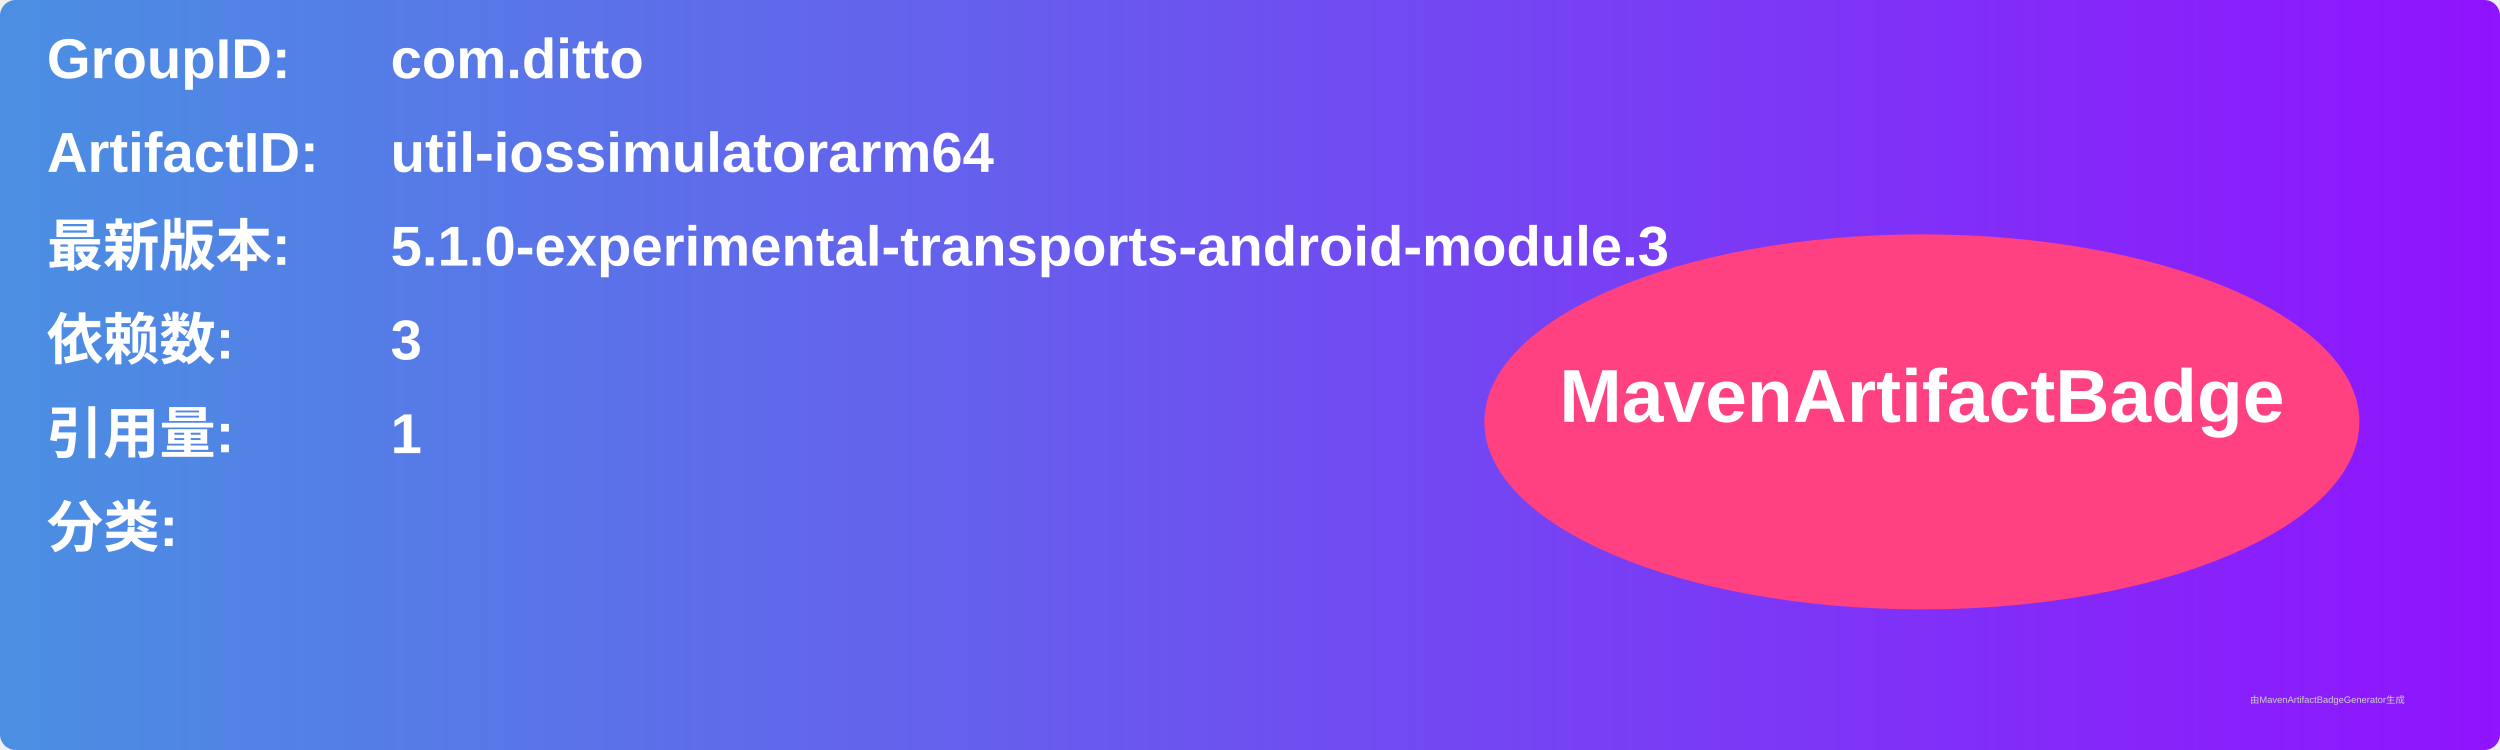
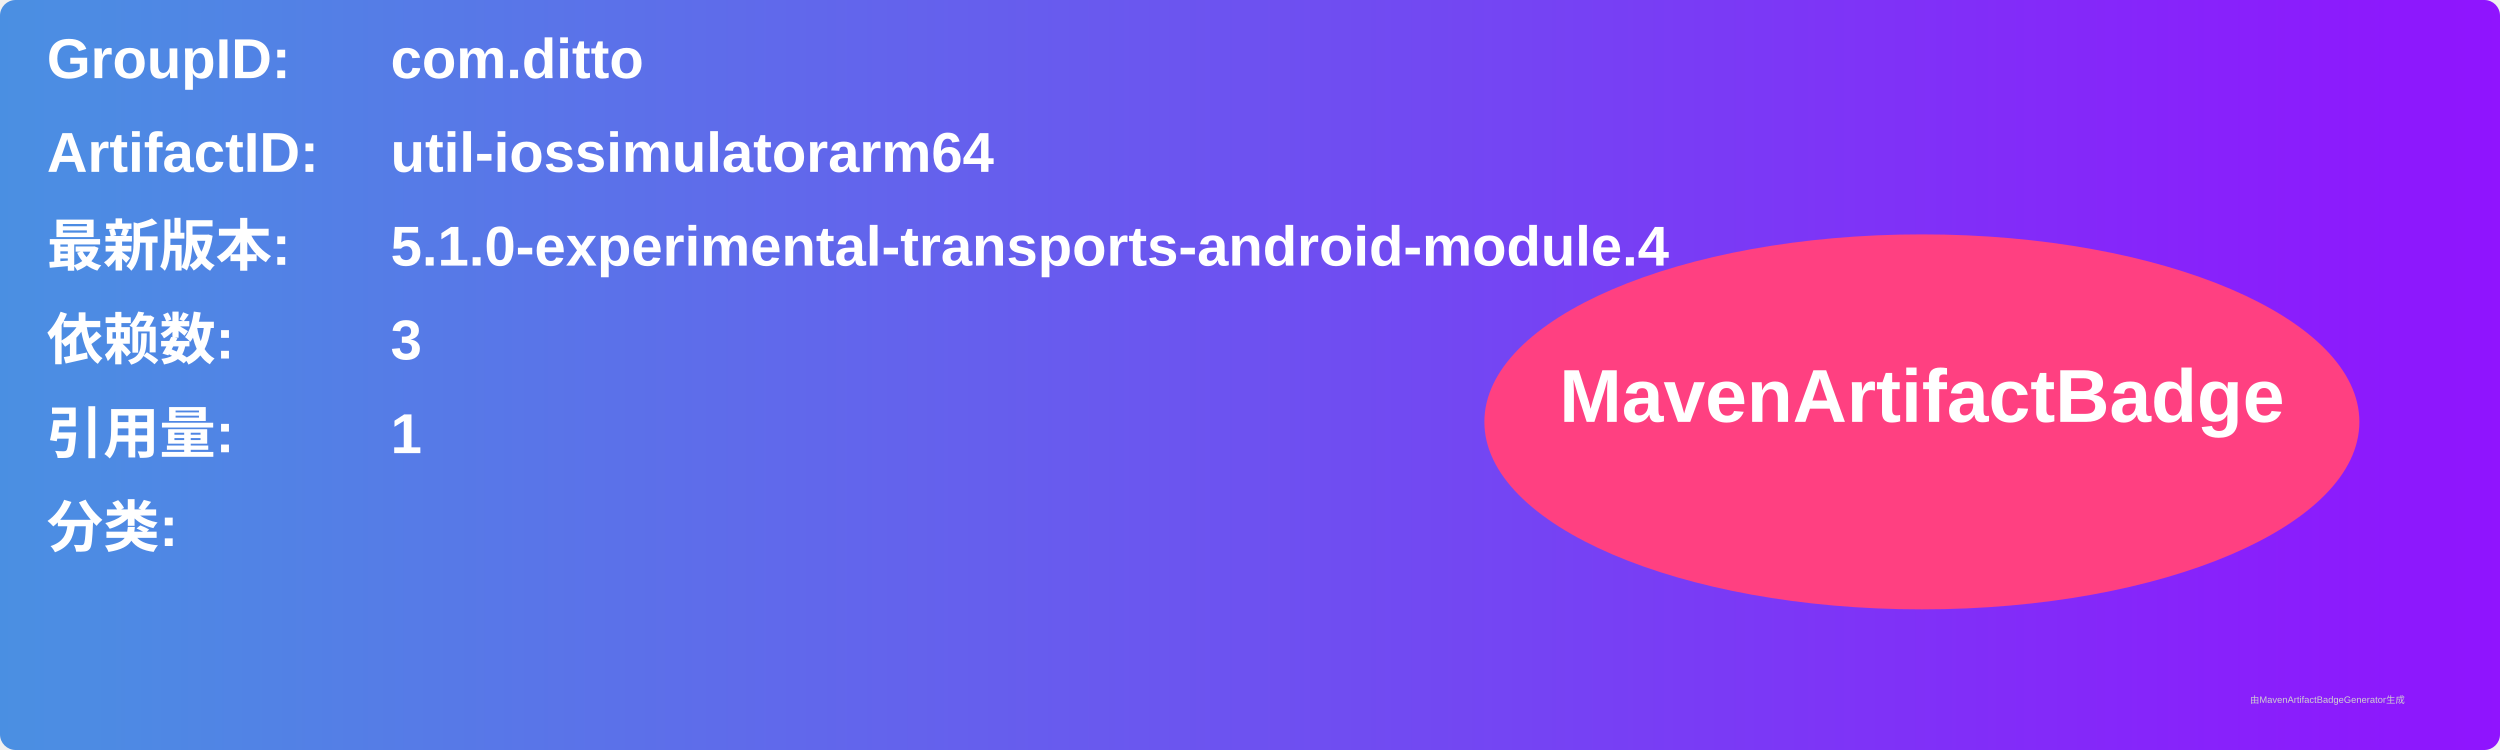
<svg xmlns="http://www.w3.org/2000/svg" width="800" height="240" viewBox="0 0 800 240">
  <linearGradient id="grad" x1="0%" y1="0%" x2="100%" y2="0%">
    <stop offset="0%" stop-color="#4a90e2" />
    <stop offset="100%" stop-color="#9013fe" />
  </linearGradient>
  <rect width="100%" height="100%" rx="5" ry="5" fill="url(#grad)" />
  <g transform="translate(15, 15)">
    <text x="0" y="10" font-family="Arial" font-size="18" fill="white" font-weight="bold" width="260">GroupID:</text>
    <text x="110" y="10" font-family="Arial" font-size="18" fill="white" font-weight="bold" width="460">com.ditto</text>
    <text x="0" y="40" font-family="Arial" font-size="18" fill="white" font-weight="bold" width="260">ArtifactID:</text>
    <text x="110" y="40" font-family="Arial" font-size="18" fill="white" font-weight="bold" width="460">util-iossimulatorarm64</text>
    <text x="0" y="70" font-family="Arial" font-size="18" fill="white" font-weight="bold">最新版本:</text>
    <text x="110" y="70" font-family="Arial" font-size="18" fill="white" font-weight="bold">
-       <tspan font-weight="bold">5.1.0-experimental-transports-android-module.3</tspan>
+       <tspan font-weight="bold">5.1.0-experimental-transports-android-module.4</tspan>
    </text>
    <text x="0" y="100" font-family="Arial" font-size="18" fill="white" font-weight="bold">依赖数: </text>
    <text x="110" y="100" font-family="Arial" font-size="18" fill="white">
      <tspan font-weight="bold">3</tspan>
    </text>
    <text x="0" y="130" font-family="Arial" font-size="18" fill="white" font-weight="bold">引用量: </text>
    <text x="110" y="130" font-family="Arial" font-size="18" fill="white">
      <tspan font-weight="bold">1</tspan>
    </text>
    <text x="0" y="160" font-family="Arial" font-size="18" fill="white" font-weight="bold">分类:</text>
    <text x="10" y="190" font-family="Arial" font-size="10" fill="white">
      <tspan font-weight="bold" />
    </text>
    <ellipse cx="600" cy="120" rx="140" ry="60" fill="#ff4081" />
    <text x="600" y="120" text-anchor="middle" font-family="Arial" font-size="24" fill="white" font-weight="bold">MavenArtifactBadge</text>
  </g>
  <text x="720" y="225" font-family="Arial" font-size="3" fill="#d0d0d0">由MavenArtifactBadgeGenerator生成</text>
</svg>
